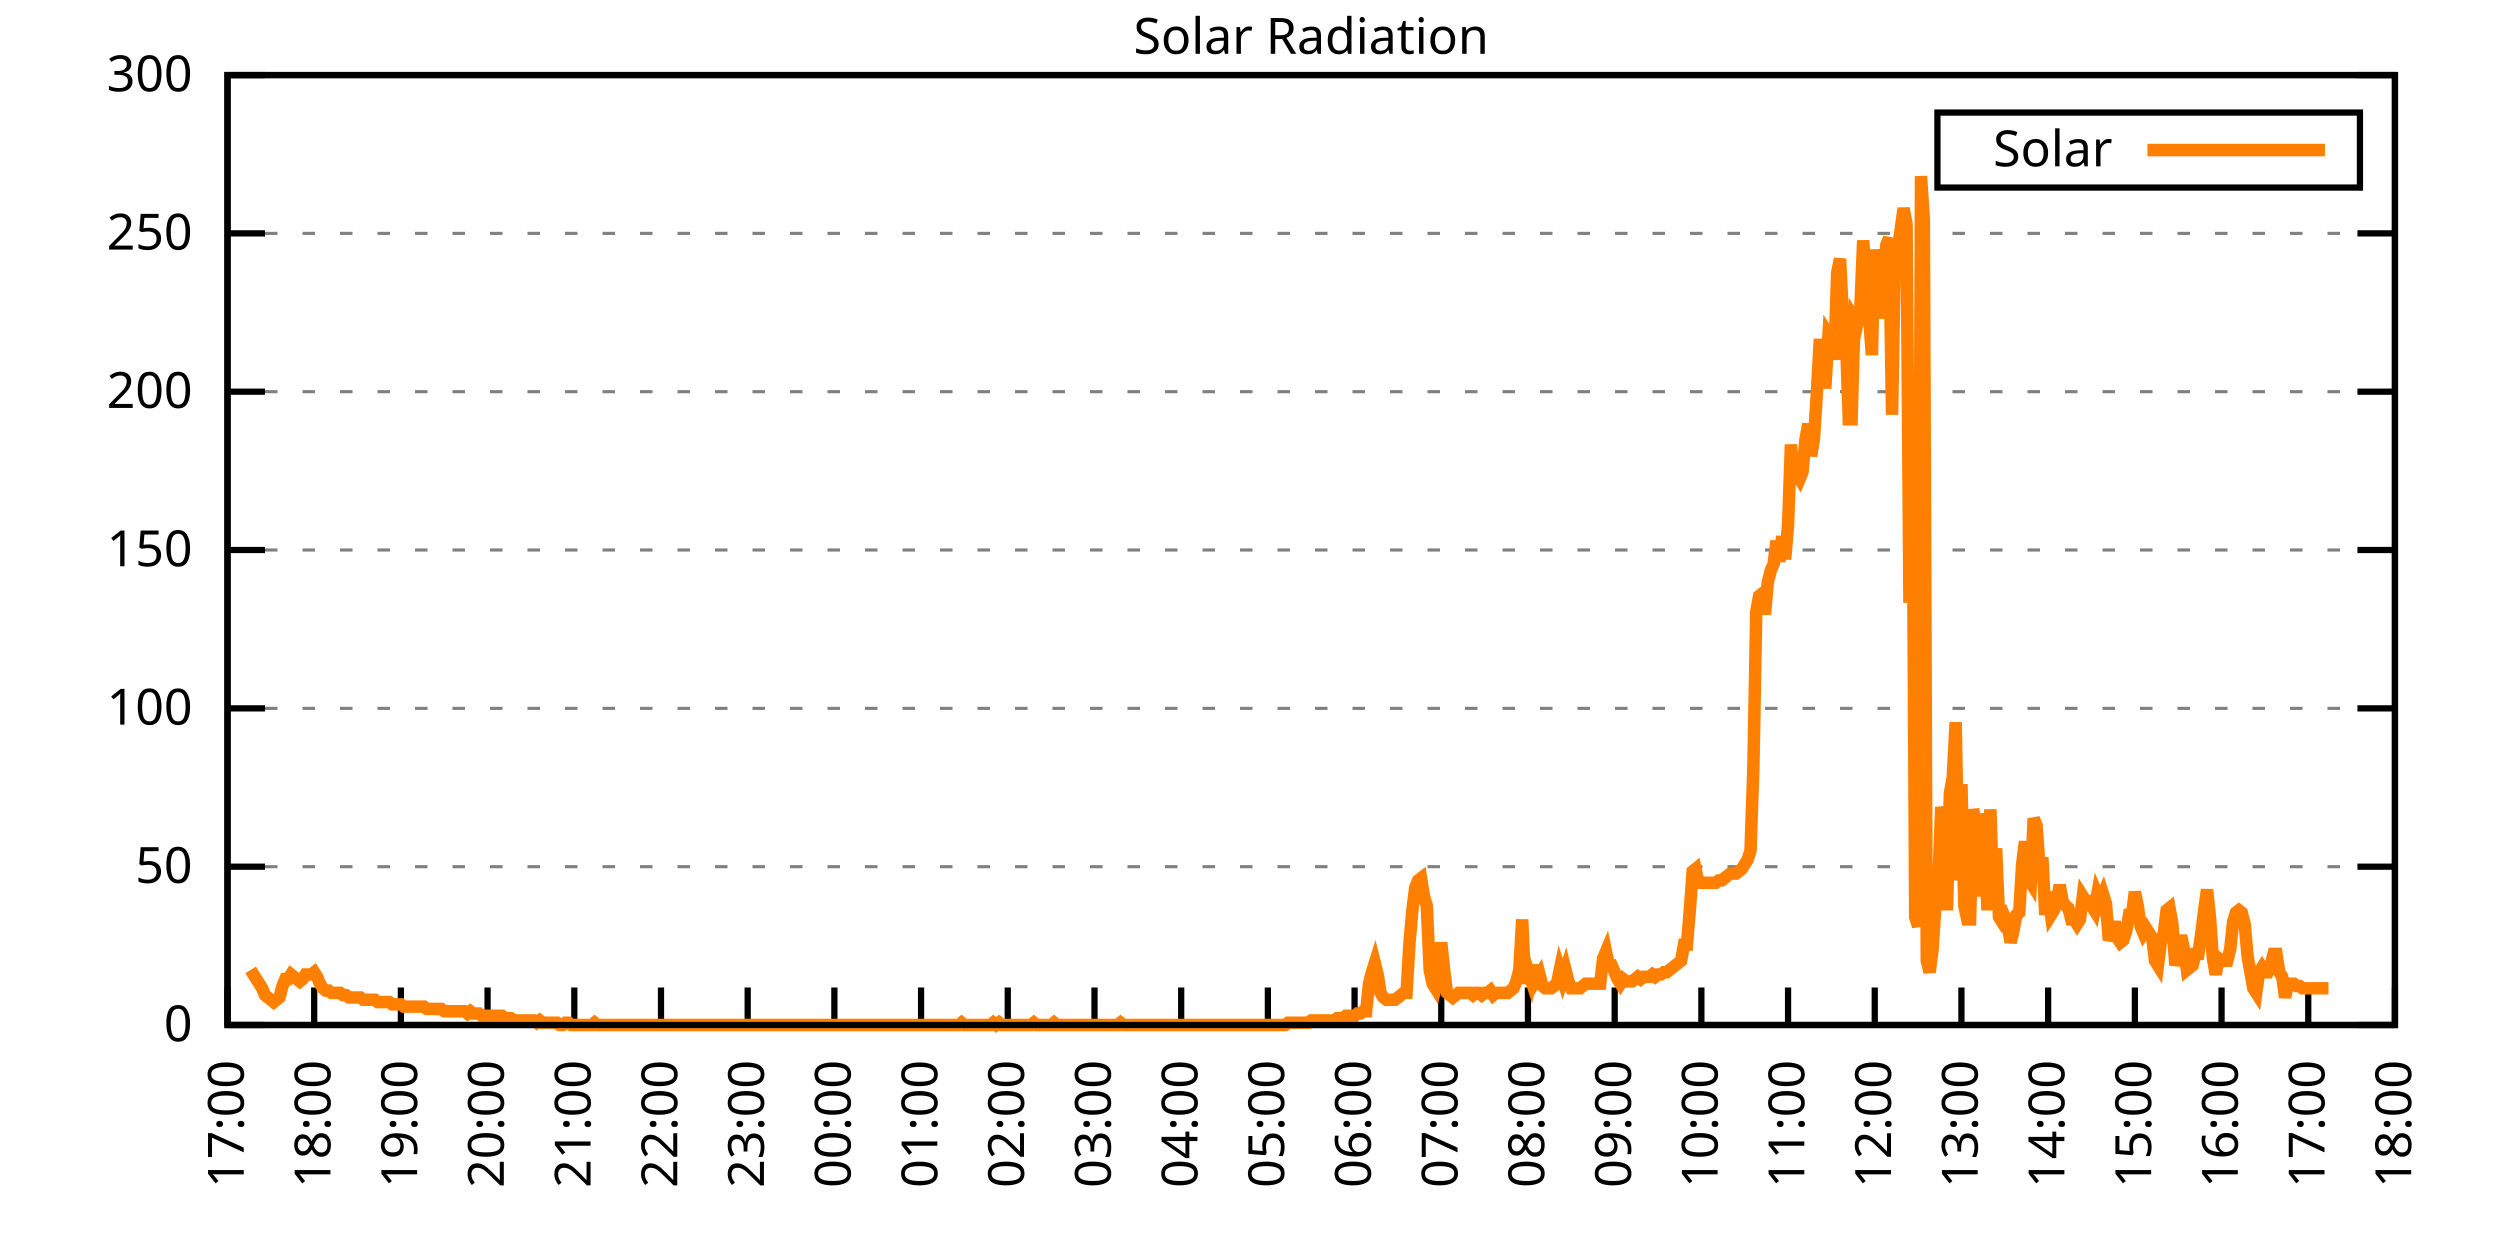
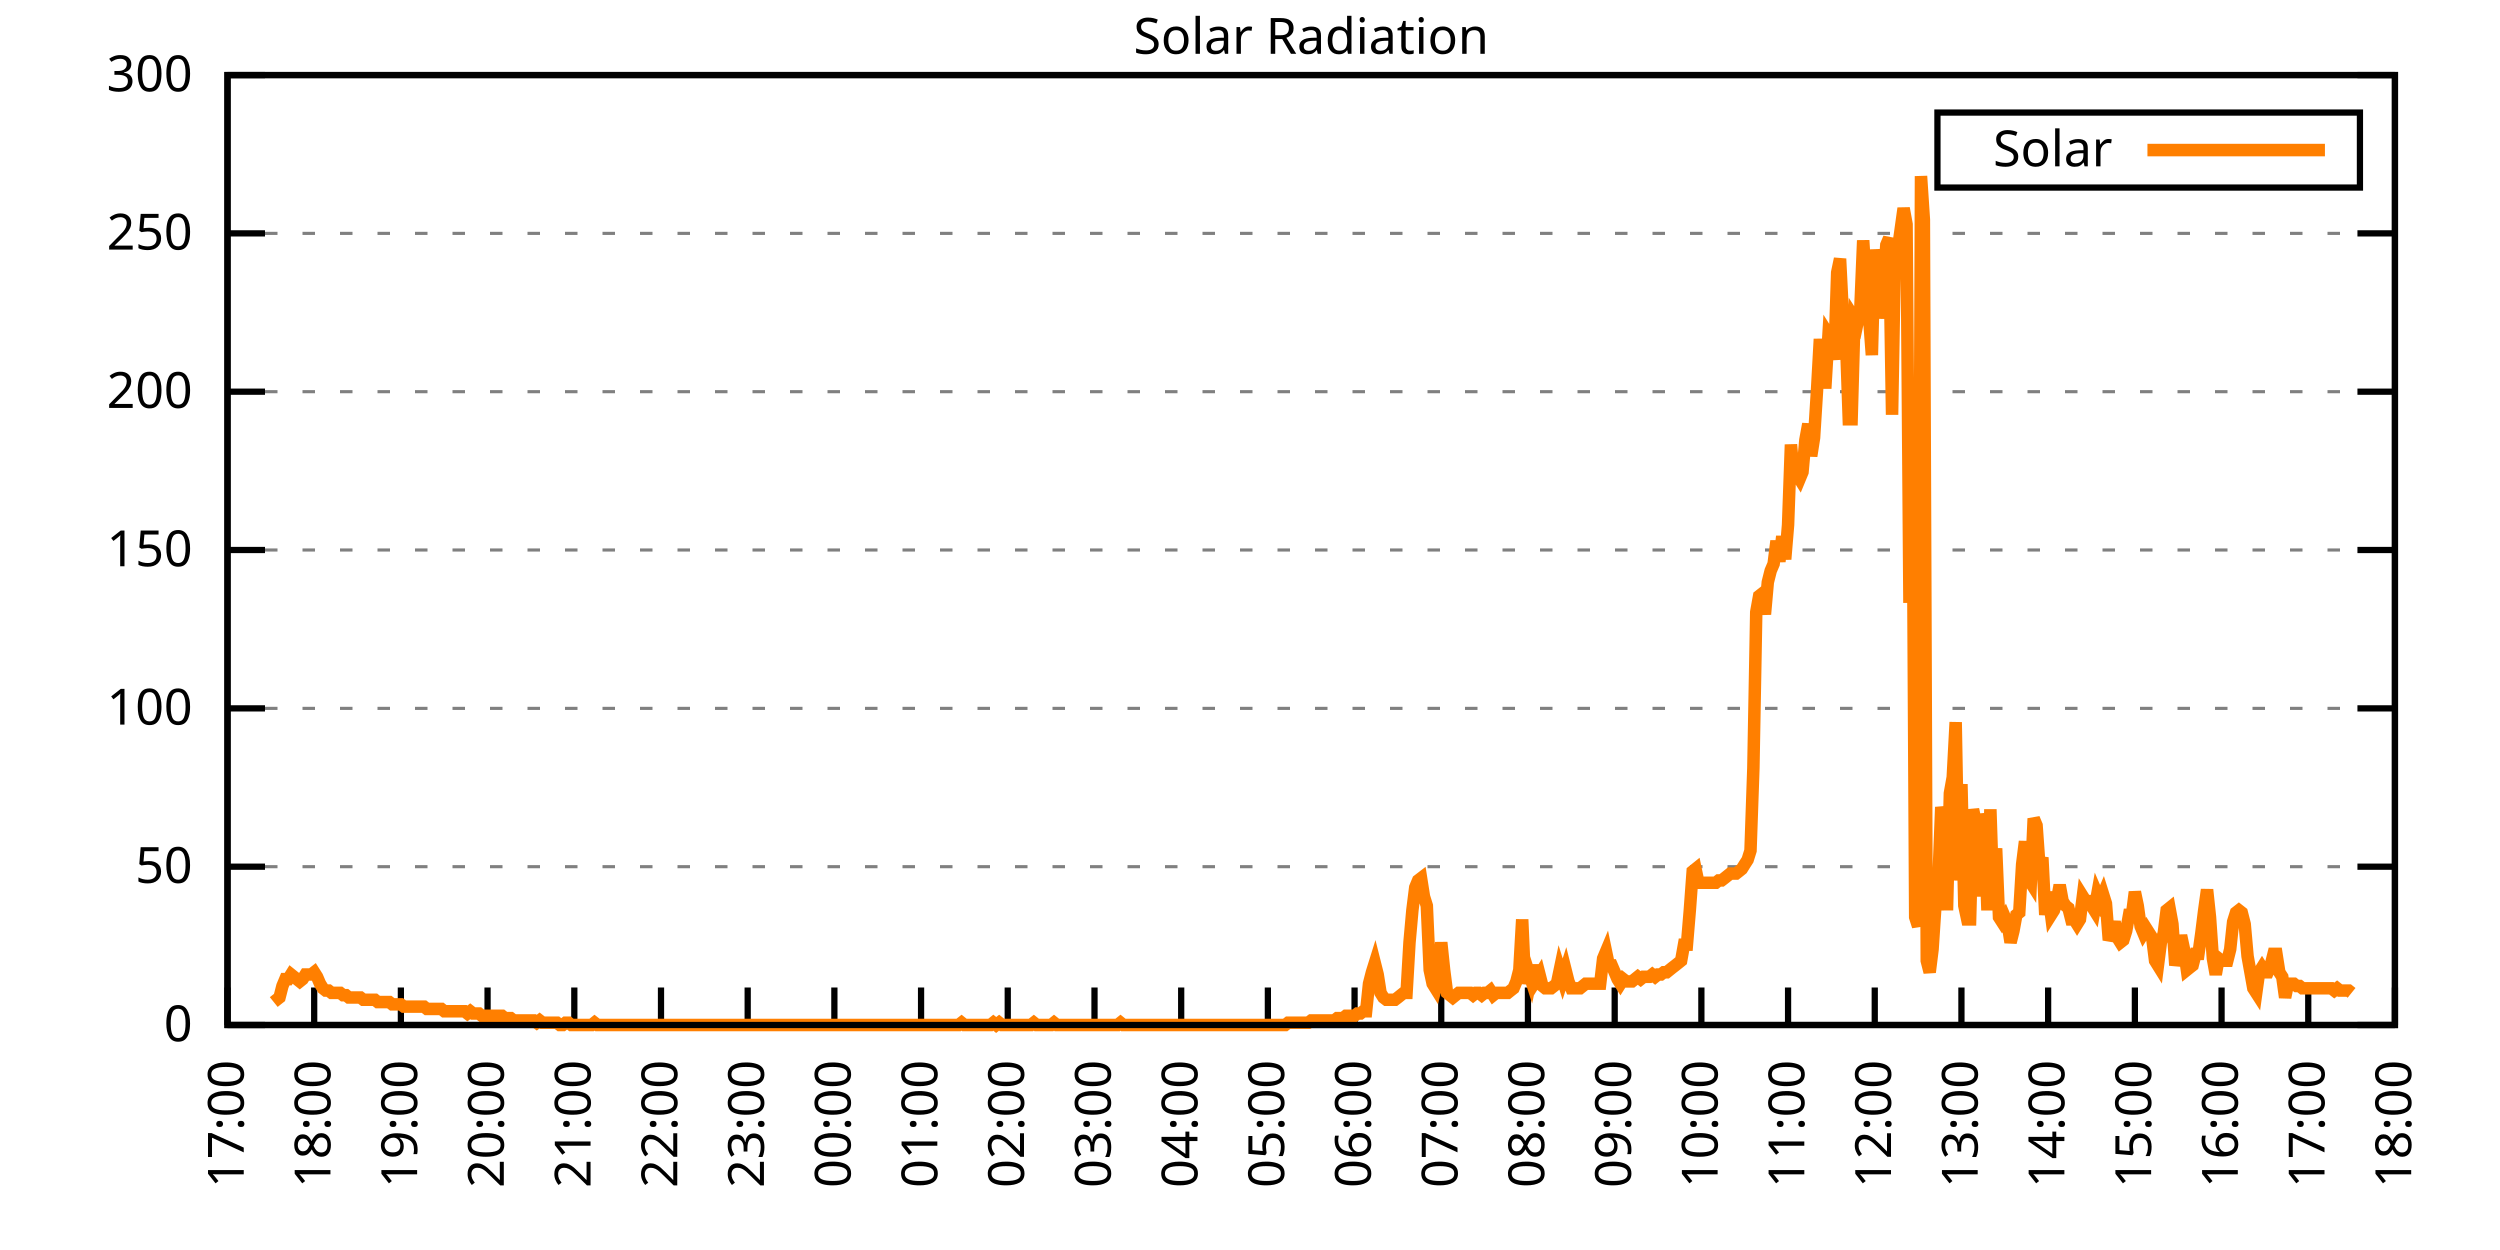
<svg xmlns="http://www.w3.org/2000/svg" xmlns:xlink="http://www.w3.org/1999/xlink" width="400" height="200" viewBox="0 0 400 200">
  <g id="gnuplot_canvas">
    <rect x="0" y="0" width="400" height="200" fill="none" />
    <defs>
      <circle id="gpDot" r="0.5" stroke-width="0.5" stroke="currentColor" />
      <path id="gpPt0" stroke-width="0.333" stroke="currentColor" d="M-1,0 h2 M0,-1 v2" />
      <path id="gpPt1" stroke-width="0.333" stroke="currentColor" d="M-1,-1 L1,1 M1,-1 L-1,1" />
      <path id="gpPt2" stroke-width="0.333" stroke="currentColor" d="M-1,0 L1,0 M0,-1 L0,1 M-1,-1 L1,1 M-1,1 L1,-1" />
      <rect id="gpPt3" stroke-width="0.333" stroke="currentColor" x="-1" y="-1" width="2" height="2" />
      <rect id="gpPt4" stroke-width="0.333" stroke="currentColor" fill="currentColor" x="-1" y="-1" width="2" height="2" />
      <circle id="gpPt5" stroke-width="0.333" stroke="currentColor" cx="0" cy="0" r="1" />
      <use xlink:href="#gpPt5" id="gpPt6" fill="currentColor" stroke="none" />
      <path id="gpPt7" stroke-width="0.333" stroke="currentColor" d="M0,-1.33 L-1.33,0.67 L1.33,0.67 z" />
      <use xlink:href="#gpPt7" id="gpPt8" fill="currentColor" stroke="none" />
      <use xlink:href="#gpPt7" id="gpPt9" stroke="currentColor" transform="rotate(180)" />
      <use xlink:href="#gpPt9" id="gpPt10" fill="currentColor" stroke="none" />
      <use xlink:href="#gpPt3" id="gpPt11" stroke="currentColor" transform="rotate(45)" />
      <use xlink:href="#gpPt11" id="gpPt12" fill="currentColor" stroke="none" />
      <path id="gpPt13" stroke-width="0.333" stroke="currentColor" d="M0,1.330 L1.265,0.411 L0.782,-1.067 L-0.782,-1.076 L-1.265,0.411 z" />
      <use xlink:href="#gpPt13" id="gpPt14" fill="currentColor" stroke="none" />
      <filter id="textbox" filterUnits="objectBoundingBox" x="0" y="0" height="1" width="1">
        <feFlood flood-color="white" flood-opacity="1" result="bgnd" />
        <feComposite in="SourceGraphic" in2="bgnd" operator="atop" />
      </filter>
      <filter id="greybox" filterUnits="objectBoundingBox" x="0" y="0" height="1" width="1">
        <feFlood flood-color="lightgrey" flood-opacity="1" result="grey" />
        <feComposite in="SourceGraphic" in2="grey" operator="atop" />
      </filter>
    </defs>
    <g fill="none" color="white" stroke="currentColor" stroke-width="1.00" stroke-linecap="butt" stroke-linejoin="miter">
</g>
    <g fill="none" color="black" stroke="currentColor" stroke-width="1.00" stroke-linecap="butt" stroke-linejoin="miter">
      <g stroke="none" shape-rendering="crispEdges">
        <polygon fill="rgb(255, 255, 255)" points="36.40,164.00 383.18,164.00 383.18,12.02 36.40,12.02 " />
      </g>
    </g>
    <g fill="none" color="black" stroke="currentColor" stroke-width="1.00" stroke-linecap="butt" stroke-linejoin="miter">
</g>
    <g fill="none" color="black" stroke="black" stroke-width="0.50" stroke-linecap="butt" stroke-linejoin="miter">
</g>
    <g fill="none" color="gray" stroke="currentColor" stroke-width="0.50" stroke-linecap="butt" stroke-linejoin="miter">
      <path stroke="gray" stroke-dasharray="2,4" class="gridline" d="M36.40,164.00 L383.19,164.00  " />
    </g>
    <g fill="none" color="gray" stroke="gray" stroke-width="1.00" stroke-linecap="butt" stroke-linejoin="miter">
</g>
    <g fill="none" color="black" stroke="currentColor" stroke-width="1.00" stroke-linecap="butt" stroke-linejoin="miter">
      <path stroke="black" d="M36.40,164.00 L42.40,164.00 M383.19,164.00 L377.19,164.00  " />
      <g transform="translate(30.80,166.60)" stroke="none" fill="black" font-family="Sans" font-size="8.00" text-anchor="end">
        <text>
          <tspan font-family="Sans"> 0</tspan>
        </text>
      </g>
    </g>
    <g fill="none" color="black" stroke="currentColor" stroke-width="1.00" stroke-linecap="butt" stroke-linejoin="miter">
</g>
    <g fill="none" color="black" stroke="black" stroke-width="0.50" stroke-linecap="butt" stroke-linejoin="miter">
</g>
    <g fill="none" color="gray" stroke="currentColor" stroke-width="0.50" stroke-linecap="butt" stroke-linejoin="miter">
      <path stroke="gray" stroke-dasharray="2,4" class="gridline" d="M36.40,138.67 L383.19,138.67  " />
    </g>
    <g fill="none" color="gray" stroke="gray" stroke-width="1.00" stroke-linecap="butt" stroke-linejoin="miter">
</g>
    <g fill="none" color="black" stroke="currentColor" stroke-width="1.00" stroke-linecap="butt" stroke-linejoin="miter">
      <path stroke="black" d="M36.40,138.67 L42.40,138.67 M383.19,138.67 L377.19,138.67  " />
      <g transform="translate(30.80,141.27)" stroke="none" fill="black" font-family="Sans" font-size="8.00" text-anchor="end">
        <text>
          <tspan font-family="Sans"> 50</tspan>
        </text>
      </g>
    </g>
    <g fill="none" color="black" stroke="currentColor" stroke-width="1.00" stroke-linecap="butt" stroke-linejoin="miter">
</g>
    <g fill="none" color="black" stroke="black" stroke-width="0.50" stroke-linecap="butt" stroke-linejoin="miter">
</g>
    <g fill="none" color="gray" stroke="currentColor" stroke-width="0.50" stroke-linecap="butt" stroke-linejoin="miter">
      <path stroke="gray" stroke-dasharray="2,4" class="gridline" d="M36.40,113.34 L383.19,113.34  " />
    </g>
    <g fill="none" color="gray" stroke="gray" stroke-width="1.00" stroke-linecap="butt" stroke-linejoin="miter">
</g>
    <g fill="none" color="black" stroke="currentColor" stroke-width="1.00" stroke-linecap="butt" stroke-linejoin="miter">
      <path stroke="black" d="M36.40,113.34 L42.40,113.34 M383.19,113.34 L377.19,113.34  " />
      <g transform="translate(30.80,115.94)" stroke="none" fill="black" font-family="Sans" font-size="8.00" text-anchor="end">
        <text>
          <tspan font-family="Sans"> 100</tspan>
        </text>
      </g>
    </g>
    <g fill="none" color="black" stroke="currentColor" stroke-width="1.00" stroke-linecap="butt" stroke-linejoin="miter">
</g>
    <g fill="none" color="black" stroke="black" stroke-width="0.50" stroke-linecap="butt" stroke-linejoin="miter">
</g>
    <g fill="none" color="gray" stroke="currentColor" stroke-width="0.50" stroke-linecap="butt" stroke-linejoin="miter">
      <path stroke="gray" stroke-dasharray="2,4" class="gridline" d="M36.40,88.00 L383.19,88.00  " />
    </g>
    <g fill="none" color="gray" stroke="gray" stroke-width="1.00" stroke-linecap="butt" stroke-linejoin="miter">
</g>
    <g fill="none" color="black" stroke="currentColor" stroke-width="1.00" stroke-linecap="butt" stroke-linejoin="miter">
      <path stroke="black" d="M36.40,88.00 L42.40,88.00 M383.19,88.00 L377.19,88.00  " />
      <g transform="translate(30.80,90.60)" stroke="none" fill="black" font-family="Sans" font-size="8.00" text-anchor="end">
        <text>
          <tspan font-family="Sans"> 150</tspan>
        </text>
      </g>
    </g>
    <g fill="none" color="black" stroke="currentColor" stroke-width="1.00" stroke-linecap="butt" stroke-linejoin="miter">
</g>
    <g fill="none" color="black" stroke="black" stroke-width="0.50" stroke-linecap="butt" stroke-linejoin="miter">
</g>
    <g fill="none" color="gray" stroke="currentColor" stroke-width="0.50" stroke-linecap="butt" stroke-linejoin="miter">
      <path stroke="gray" stroke-dasharray="2,4" class="gridline" d="M36.40,62.67 L383.19,62.67  " />
    </g>
    <g fill="none" color="gray" stroke="gray" stroke-width="1.00" stroke-linecap="butt" stroke-linejoin="miter">
</g>
    <g fill="none" color="black" stroke="currentColor" stroke-width="1.00" stroke-linecap="butt" stroke-linejoin="miter">
      <path stroke="black" d="M36.40,62.67 L42.40,62.67 M383.19,62.67 L377.19,62.67  " />
      <g transform="translate(30.80,65.27)" stroke="none" fill="black" font-family="Sans" font-size="8.00" text-anchor="end">
        <text>
          <tspan font-family="Sans"> 200</tspan>
        </text>
      </g>
    </g>
    <g fill="none" color="black" stroke="currentColor" stroke-width="1.00" stroke-linecap="butt" stroke-linejoin="miter">
</g>
    <g fill="none" color="black" stroke="black" stroke-width="0.50" stroke-linecap="butt" stroke-linejoin="miter">
</g>
    <g fill="none" color="gray" stroke="currentColor" stroke-width="0.50" stroke-linecap="butt" stroke-linejoin="miter">
      <path stroke="gray" stroke-dasharray="2,4" class="gridline" d="M36.40,37.34 L383.19,37.34  " />
    </g>
    <g fill="none" color="gray" stroke="gray" stroke-width="1.00" stroke-linecap="butt" stroke-linejoin="miter">
</g>
    <g fill="none" color="black" stroke="currentColor" stroke-width="1.00" stroke-linecap="butt" stroke-linejoin="miter">
      <path stroke="black" d="M36.40,37.34 L42.40,37.34 M383.19,37.34 L377.19,37.34  " />
      <g transform="translate(30.80,39.94)" stroke="none" fill="black" font-family="Sans" font-size="8.00" text-anchor="end">
        <text>
          <tspan font-family="Sans"> 250</tspan>
        </text>
      </g>
    </g>
    <g fill="none" color="black" stroke="currentColor" stroke-width="1.00" stroke-linecap="butt" stroke-linejoin="miter">
</g>
    <g fill="none" color="black" stroke="black" stroke-width="0.50" stroke-linecap="butt" stroke-linejoin="miter">
</g>
    <g fill="none" color="gray" stroke="currentColor" stroke-width="0.50" stroke-linecap="butt" stroke-linejoin="miter">
      <path stroke="gray" stroke-dasharray="2,4" class="gridline" d="M36.40,12.01 L383.19,12.01  " />
    </g>
    <g fill="none" color="gray" stroke="gray" stroke-width="1.00" stroke-linecap="butt" stroke-linejoin="miter">
</g>
    <g fill="none" color="black" stroke="currentColor" stroke-width="1.00" stroke-linecap="butt" stroke-linejoin="miter">
      <path stroke="black" d="M36.40,12.01 L42.40,12.01 M383.19,12.01 L377.19,12.01  " />
      <g transform="translate(30.80,14.61)" stroke="none" fill="black" font-family="Sans" font-size="8.00" text-anchor="end">
        <text>
          <tspan font-family="Sans"> 300</tspan>
        </text>
      </g>
    </g>
    <g fill="none" color="black" stroke="currentColor" stroke-width="1.00" stroke-linecap="butt" stroke-linejoin="miter">
      <path stroke="black" d="M36.40,164.00 L36.40,158.00  " />
      <g transform="translate(39.00,169.60) rotate(270.00)" stroke="none" fill="black" font-family="Sans" font-size="8.00" text-anchor="end">
        <text>
          <tspan font-family="Sans">17:00</tspan>
        </text>
      </g>
    </g>
    <g fill="none" color="black" stroke="currentColor" stroke-width="1.00" stroke-linecap="butt" stroke-linejoin="miter">
      <path stroke="black" d="M50.27,164.00 L50.27,158.00  " />
      <g transform="translate(52.87,169.60) rotate(270.00)" stroke="none" fill="black" font-family="Sans" font-size="8.00" text-anchor="end">
        <text>
          <tspan font-family="Sans">18:00</tspan>
        </text>
      </g>
    </g>
    <g fill="none" color="black" stroke="currentColor" stroke-width="1.00" stroke-linecap="butt" stroke-linejoin="miter">
      <path stroke="black" d="M64.14,164.00 L64.14,158.00  " />
      <g transform="translate(66.74,169.60) rotate(270.00)" stroke="none" fill="black" font-family="Sans" font-size="8.00" text-anchor="end">
        <text>
          <tspan font-family="Sans">19:00</tspan>
        </text>
      </g>
    </g>
    <g fill="none" color="black" stroke="currentColor" stroke-width="1.00" stroke-linecap="butt" stroke-linejoin="miter">
      <path stroke="black" d="M78.01,164.00 L78.01,158.00  " />
      <g transform="translate(80.61,169.60) rotate(270.00)" stroke="none" fill="black" font-family="Sans" font-size="8.00" text-anchor="end">
        <text>
          <tspan font-family="Sans">20:00</tspan>
        </text>
      </g>
    </g>
    <g fill="none" color="black" stroke="currentColor" stroke-width="1.00" stroke-linecap="butt" stroke-linejoin="miter">
      <path stroke="black" d="M91.89,164.00 L91.89,158.00  " />
      <g transform="translate(94.49,169.60) rotate(270.00)" stroke="none" fill="black" font-family="Sans" font-size="8.00" text-anchor="end">
        <text>
          <tspan font-family="Sans">21:00</tspan>
        </text>
      </g>
    </g>
    <g fill="none" color="black" stroke="currentColor" stroke-width="1.00" stroke-linecap="butt" stroke-linejoin="miter">
      <path stroke="black" d="M105.76,164.00 L105.76,158.00  " />
      <g transform="translate(108.36,169.60) rotate(270.00)" stroke="none" fill="black" font-family="Sans" font-size="8.00" text-anchor="end">
        <text>
          <tspan font-family="Sans">22:00</tspan>
        </text>
      </g>
    </g>
    <g fill="none" color="black" stroke="currentColor" stroke-width="1.00" stroke-linecap="butt" stroke-linejoin="miter">
      <path stroke="black" d="M119.63,164.00 L119.63,158.00  " />
      <g transform="translate(122.23,169.60) rotate(270.00)" stroke="none" fill="black" font-family="Sans" font-size="8.00" text-anchor="end">
        <text>
          <tspan font-family="Sans">23:00</tspan>
        </text>
      </g>
    </g>
    <g fill="none" color="black" stroke="currentColor" stroke-width="1.00" stroke-linecap="butt" stroke-linejoin="miter">
      <path stroke="black" d="M133.50,164.00 L133.50,158.00  " />
      <g transform="translate(136.10,169.60) rotate(270.00)" stroke="none" fill="black" font-family="Sans" font-size="8.00" text-anchor="end">
        <text>
          <tspan font-family="Sans">00:00</tspan>
        </text>
      </g>
    </g>
    <g fill="none" color="black" stroke="currentColor" stroke-width="1.00" stroke-linecap="butt" stroke-linejoin="miter">
      <path stroke="black" d="M147.37,164.00 L147.37,158.00  " />
      <g transform="translate(149.97,169.60) rotate(270.00)" stroke="none" fill="black" font-family="Sans" font-size="8.00" text-anchor="end">
        <text>
          <tspan font-family="Sans">01:00</tspan>
        </text>
      </g>
    </g>
    <g fill="none" color="black" stroke="currentColor" stroke-width="1.00" stroke-linecap="butt" stroke-linejoin="miter">
      <path stroke="black" d="M161.24,164.00 L161.24,158.00  " />
      <g transform="translate(163.84,169.60) rotate(270.00)" stroke="none" fill="black" font-family="Sans" font-size="8.00" text-anchor="end">
        <text>
          <tspan font-family="Sans">02:00</tspan>
        </text>
      </g>
    </g>
    <g fill="none" color="black" stroke="currentColor" stroke-width="1.00" stroke-linecap="butt" stroke-linejoin="miter">
      <path stroke="black" d="M175.12,164.00 L175.12,158.00  " />
      <g transform="translate(177.72,169.60) rotate(270.00)" stroke="none" fill="black" font-family="Sans" font-size="8.00" text-anchor="end">
        <text>
          <tspan font-family="Sans">03:00</tspan>
        </text>
      </g>
    </g>
    <g fill="none" color="black" stroke="currentColor" stroke-width="1.00" stroke-linecap="butt" stroke-linejoin="miter">
      <path stroke="black" d="M188.99,164.00 L188.99,158.00  " />
      <g transform="translate(191.59,169.60) rotate(270.00)" stroke="none" fill="black" font-family="Sans" font-size="8.00" text-anchor="end">
        <text>
          <tspan font-family="Sans">04:00</tspan>
        </text>
      </g>
    </g>
    <g fill="none" color="black" stroke="currentColor" stroke-width="1.00" stroke-linecap="butt" stroke-linejoin="miter">
      <path stroke="black" d="M202.86,164.00 L202.86,158.00  " />
      <g transform="translate(205.46,169.60) rotate(270.00)" stroke="none" fill="black" font-family="Sans" font-size="8.00" text-anchor="end">
        <text>
          <tspan font-family="Sans">05:00</tspan>
        </text>
      </g>
    </g>
    <g fill="none" color="black" stroke="currentColor" stroke-width="1.00" stroke-linecap="butt" stroke-linejoin="miter">
      <path stroke="black" d="M216.73,164.00 L216.73,158.00  " />
      <g transform="translate(219.33,169.60) rotate(270.00)" stroke="none" fill="black" font-family="Sans" font-size="8.00" text-anchor="end">
        <text>
          <tspan font-family="Sans">06:00</tspan>
        </text>
      </g>
    </g>
    <g fill="none" color="black" stroke="currentColor" stroke-width="1.00" stroke-linecap="butt" stroke-linejoin="miter">
      <path stroke="black" d="M230.60,164.00 L230.60,158.00  " />
      <g transform="translate(233.20,169.60) rotate(270.00)" stroke="none" fill="black" font-family="Sans" font-size="8.00" text-anchor="end">
        <text>
          <tspan font-family="Sans">07:00</tspan>
        </text>
      </g>
    </g>
    <g fill="none" color="black" stroke="currentColor" stroke-width="1.00" stroke-linecap="butt" stroke-linejoin="miter">
      <path stroke="black" d="M244.47,164.00 L244.47,158.00  " />
      <g transform="translate(247.07,169.60) rotate(270.00)" stroke="none" fill="black" font-family="Sans" font-size="8.00" text-anchor="end">
        <text>
          <tspan font-family="Sans">08:00</tspan>
        </text>
      </g>
    </g>
    <g fill="none" color="black" stroke="currentColor" stroke-width="1.00" stroke-linecap="butt" stroke-linejoin="miter">
      <path stroke="black" d="M258.35,164.00 L258.35,158.00  " />
      <g transform="translate(260.95,169.60) rotate(270.00)" stroke="none" fill="black" font-family="Sans" font-size="8.00" text-anchor="end">
        <text>
          <tspan font-family="Sans">09:00</tspan>
        </text>
      </g>
    </g>
    <g fill="none" color="black" stroke="currentColor" stroke-width="1.00" stroke-linecap="butt" stroke-linejoin="miter">
      <path stroke="black" d="M272.22,164.00 L272.22,158.00  " />
      <g transform="translate(274.82,169.60) rotate(270.00)" stroke="none" fill="black" font-family="Sans" font-size="8.00" text-anchor="end">
        <text>
          <tspan font-family="Sans">10:00</tspan>
        </text>
      </g>
    </g>
    <g fill="none" color="black" stroke="currentColor" stroke-width="1.00" stroke-linecap="butt" stroke-linejoin="miter">
      <path stroke="black" d="M286.09,164.00 L286.09,158.00  " />
      <g transform="translate(288.69,169.60) rotate(270.00)" stroke="none" fill="black" font-family="Sans" font-size="8.00" text-anchor="end">
        <text>
          <tspan font-family="Sans">11:00</tspan>
        </text>
      </g>
    </g>
    <g fill="none" color="black" stroke="currentColor" stroke-width="1.00" stroke-linecap="butt" stroke-linejoin="miter">
      <path stroke="black" d="M299.96,164.00 L299.96,158.00  " />
      <g transform="translate(302.56,169.60) rotate(270.00)" stroke="none" fill="black" font-family="Sans" font-size="8.00" text-anchor="end">
        <text>
          <tspan font-family="Sans">12:00</tspan>
        </text>
      </g>
    </g>
    <g fill="none" color="black" stroke="currentColor" stroke-width="1.00" stroke-linecap="butt" stroke-linejoin="miter">
      <path stroke="black" d="M313.83,164.00 L313.83,158.00  " />
      <g transform="translate(316.43,169.60) rotate(270.00)" stroke="none" fill="black" font-family="Sans" font-size="8.00" text-anchor="end">
        <text>
          <tspan font-family="Sans">13:00</tspan>
        </text>
      </g>
    </g>
    <g fill="none" color="black" stroke="currentColor" stroke-width="1.00" stroke-linecap="butt" stroke-linejoin="miter">
      <path stroke="black" d="M327.70,164.00 L327.70,158.00  " />
      <g transform="translate(330.30,169.60) rotate(270.00)" stroke="none" fill="black" font-family="Sans" font-size="8.00" text-anchor="end">
        <text>
          <tspan font-family="Sans">14:00</tspan>
        </text>
      </g>
    </g>
    <g fill="none" color="black" stroke="currentColor" stroke-width="1.00" stroke-linecap="butt" stroke-linejoin="miter">
      <path stroke="black" d="M341.58,164.00 L341.58,158.00  " />
      <g transform="translate(344.18,169.60) rotate(270.00)" stroke="none" fill="black" font-family="Sans" font-size="8.00" text-anchor="end">
        <text>
          <tspan font-family="Sans">15:00</tspan>
        </text>
      </g>
    </g>
    <g fill="none" color="black" stroke="currentColor" stroke-width="1.00" stroke-linecap="butt" stroke-linejoin="miter">
      <path stroke="black" d="M355.45,164.00 L355.45,158.00  " />
      <g transform="translate(358.05,169.60) rotate(270.00)" stroke="none" fill="black" font-family="Sans" font-size="8.00" text-anchor="end">
        <text>
          <tspan font-family="Sans">16:00</tspan>
        </text>
      </g>
    </g>
    <g fill="none" color="black" stroke="currentColor" stroke-width="1.00" stroke-linecap="butt" stroke-linejoin="miter">
      <path stroke="black" d="M369.32,164.00 L369.32,158.00  " />
      <g transform="translate(371.92,169.60) rotate(270.00)" stroke="none" fill="black" font-family="Sans" font-size="8.00" text-anchor="end">
        <text>
          <tspan font-family="Sans">17:00</tspan>
        </text>
      </g>
    </g>
    <g fill="none" color="black" stroke="currentColor" stroke-width="1.00" stroke-linecap="butt" stroke-linejoin="miter">
      <path stroke="black" d="M383.19,164.00 L383.19,158.00  " />
      <g transform="translate(385.79,169.60) rotate(270.00)" stroke="none" fill="black" font-family="Sans" font-size="8.00" text-anchor="end">
        <text>
          <tspan font-family="Sans">18:00</tspan>
        </text>
      </g>
    </g>
    <g fill="none" color="black" stroke="currentColor" stroke-width="1.00" stroke-linecap="butt" stroke-linejoin="miter">
</g>
    <g fill="none" color="black" stroke="currentColor" stroke-width="1.00" stroke-linecap="butt" stroke-linejoin="miter">
      <path stroke="black" d="M36.40,12.01 L36.40,164.00 L383.19,164.00 L383.19,12.01 L36.40,12.01 Z  " />
    </g>
    <g fill="none" color="black" stroke="currentColor" stroke-width="1.00" stroke-linecap="butt" stroke-linejoin="miter">
</g>
    <g fill="none" color="black" stroke="currentColor" stroke-width="1.00" stroke-linecap="butt" stroke-linejoin="miter">
      <path stroke="black" d="M309.99,30.01 L309.99,18.01 L377.59,18.01 L377.59,30.01 L309.99,30.01 Z  " />
    </g>
    <g id="Solar_Radiation_plot_1">
      <g fill="none" color="white" stroke="black" stroke-width="2.00" stroke-linecap="butt" stroke-linejoin="miter">
</g>
      <g fill="none" color="black" stroke="currentColor" stroke-width="2.00" stroke-linecap="butt" stroke-linejoin="miter">
        <g transform="translate(337.99,26.61)" stroke="none" fill="black" font-family="Sans" font-size="8.00" text-anchor="end">
          <text>
            <tspan font-family="Sans">Solar</tspan>
          </text>
        </g>
      </g>
      <g fill="none" color="black" stroke="currentColor" stroke-width="2.00" stroke-linecap="butt" stroke-linejoin="miter">
-         <path stroke="rgb(255, 127,   0)" d="M343.59,24.01 L371.99,24.01 M40.10,155.19 L40.56,155.92 L41.02,156.66 L41.49,157.39 L41.95,158.13 L42.41,159.23   L42.87,159.60 L43.34,159.96 L43.80,160.33 L44.26,159.96 L44.72,159.60 L45.19,157.76 L45.65,156.66 L46.11,156.66   L46.57,155.92 L47.03,156.29 L47.50,156.66 L47.96,157.03 L48.42,156.66 L48.88,155.92 L49.35,155.92 L49.81,155.92   L50.27,155.56 L50.73,156.29 L51.20,157.39 L51.66,158.13 L52.12,158.49 L52.58,158.49 L53.05,158.86 L53.51,158.86   L53.97,158.86 L54.43,158.86 L54.90,159.23 L55.36,159.23 L55.82,159.60 L56.28,159.60 L56.75,159.60 L57.21,159.60   L57.67,159.60 L58.13,159.96 L58.59,159.96 L59.06,159.96 L59.52,159.96 L59.98,159.96 L60.44,160.33 L60.91,160.33   L61.37,160.33 L61.83,160.33 L62.29,160.33 L62.76,160.70 L63.22,160.70 L63.68,160.70 L64.14,160.70 L64.61,161.06   L65.07,161.06 L65.53,161.06 L65.99,161.06 L66.46,161.06 L66.92,161.06 L67.38,161.06 L67.84,161.06 L68.30,161.43   L68.77,161.43 L69.23,161.43 L69.69,161.43 L70.15,161.43 L70.62,161.43 L71.08,161.80 L71.54,161.80 L72.00,161.80   L72.47,161.80 L72.93,161.80 L73.39,161.80 L73.85,161.80 L74.32,161.80 L74.78,162.16 L75.24,161.80 L75.70,162.16   L76.17,162.16 L76.63,162.16 L77.09,162.53 L77.55,162.53 L78.01,162.53 L78.48,162.53 L78.94,162.53 L79.40,162.53   L79.86,162.53 L80.33,162.53 L80.79,162.90 L81.25,162.90 L81.71,162.90 L82.18,163.27 L82.64,163.27 L83.10,163.27   L83.56,163.27 L84.03,163.27 L84.49,163.27 L84.95,163.27 L85.41,163.27 L85.88,163.63 L86.34,163.27 L86.80,163.63   L87.26,163.63 L87.72,163.63 L88.19,163.63 L88.65,163.63 L89.11,163.63 L89.57,164.00 L90.04,164.00 L90.50,163.63   L90.96,163.63 L91.42,164.00 L91.89,164.00 L92.35,164.00 L92.81,164.00 L93.27,164.00 L93.74,164.00 L94.20,164.00   L94.66,164.00 L95.12,163.63 L95.59,164.00 L96.05,164.00 L96.51,164.00 L96.97,164.00 L97.44,164.00 L97.90,164.00   L98.36,164.00 L98.82,164.00 L99.28,164.00 L99.75,164.00 L100.21,164.00 L100.67,164.00 L101.13,164.00 L101.60,164.00   L102.06,164.00 L102.52,164.00 L102.98,164.00 L103.45,164.00 L103.91,164.00 L104.37,164.00 L104.83,164.00 L105.30,164.00   L105.76,164.00 L106.22,164.00 L106.68,164.00 L107.15,164.00 L107.61,164.00 L108.07,164.00 L108.53,164.00 L108.99,164.00   L109.46,164.00 L109.92,164.00 L110.38,164.00 L110.84,164.00 L111.31,164.00 L111.77,164.00 L112.23,164.00 L112.69,164.00   L113.16,164.00 L113.62,164.00 L114.08,164.00 L114.54,164.00 L115.01,164.00 L115.47,164.00 L115.93,164.00 L116.39,164.00   L116.86,164.00 L117.32,164.00 L117.78,164.00 L118.24,164.00 L118.70,164.00 L119.17,164.00 L119.63,164.00 L120.09,164.00   L120.55,164.00 L121.02,164.00 L121.48,164.00 L121.94,164.00 L122.40,164.00 L122.87,164.00 L123.33,164.00 L123.79,164.00   L124.25,164.00 L124.72,164.00 L125.18,164.00 L125.64,164.00 L126.10,164.00 L126.57,164.00 L127.03,164.00 L127.49,164.00   L127.95,164.00 L128.41,164.00 L128.88,164.00 L129.34,164.00 L129.80,164.00 L130.26,164.00 L130.73,164.00 L131.19,164.00   L131.65,164.00 L132.11,164.00 L132.58,164.00 L133.04,164.00 L133.50,164.00 L133.96,164.00 L134.43,164.00 L134.89,164.00   L135.35,164.00 L135.81,164.00 L136.28,164.00 L136.74,164.00 L137.20,164.00 L137.66,164.00 L138.13,164.00 L138.59,164.00   L139.05,164.00 L139.51,164.00 L139.97,164.00 L140.44,164.00 L140.90,164.00 L141.36,164.00 L141.82,164.00 L142.29,164.00   L142.75,164.00 L143.21,164.00 L143.67,164.00 L144.14,164.00 L144.60,164.00 L145.06,164.00 L145.52,164.00 L145.99,164.00   L146.45,164.00 L146.91,164.00 L147.37,164.00 L147.84,164.00 L148.30,164.00 L148.76,164.00 L149.22,164.00 L149.68,164.00   L150.15,164.00 L150.61,164.00 L151.07,164.00 L151.53,164.00 L152.00,164.00 L152.46,164.00 L152.92,164.00 L153.38,164.00   L153.85,163.63 L154.31,164.00 L154.77,164.00 L155.23,164.00 L155.70,164.00 L156.16,164.00 L156.62,164.00 L157.08,164.00   L157.55,164.00 L158.01,164.00 L158.47,164.00 L158.93,163.63 L159.39,164.00 L159.86,163.63 L160.32,164.00 L160.78,164.00   L161.24,164.00 L161.71,164.00 L162.17,164.00 L162.63,164.00 L163.09,164.00 L163.56,164.00 L164.02,164.00 L164.48,164.00   L164.94,164.00 L165.41,163.63 L165.87,164.00 L166.33,164.00 L166.79,164.00 L167.26,164.00 L167.72,164.00 L168.18,164.00   L168.64,163.63 L169.10,164.00 L169.57,164.00 L170.03,164.00 L170.49,164.00 L170.95,164.00 L171.42,164.00 L171.88,164.00   L172.34,164.00 L172.80,164.00 L173.27,164.00 L173.73,164.00 L174.19,164.00 L174.65,164.00 L175.12,164.00 L175.58,164.00   L176.04,164.00 L176.50,164.00 L176.97,164.00 L177.43,164.00 L177.89,164.00 L178.35,164.00 L178.82,164.00 L179.28,163.63   L179.74,164.00 L180.20,164.00 L180.66,164.00 L181.13,164.00 L181.59,164.00 L182.05,164.00 L182.51,164.00 L182.98,164.00   L183.44,164.00 L183.90,164.00 L184.36,164.00 L184.83,164.00 L185.29,164.00 L185.75,164.00 L186.21,164.00 L186.68,164.00   L187.14,164.00 L187.60,164.00 L188.06,164.00 L188.53,164.00 L188.99,164.00 L189.45,164.00 L189.91,164.00 L190.37,164.00   L190.84,164.00 L191.30,164.00 L191.76,164.00 L192.22,164.00 L192.69,164.00 L193.15,164.00 L193.61,164.00 L194.07,164.00   L194.54,164.00 L195.00,164.00 L195.46,164.00 L195.92,164.00 L196.39,164.00 L196.85,164.00 L197.31,164.00 L197.77,164.00   L198.24,164.00 L198.70,164.00 L199.16,164.00 L199.62,164.00 L200.08,164.00 L200.55,164.00 L201.01,164.00 L201.47,164.00   L201.93,164.00 L202.40,164.00 L202.86,164.00 L203.32,164.00 L203.78,164.00 L204.25,164.00 L204.71,164.00 L205.17,164.00   L205.63,164.00 L206.10,163.63 L206.56,163.63 L207.02,163.63 L207.48,163.63 L207.95,163.63 L208.41,163.63 L208.87,163.63   L209.33,163.63 L209.80,163.27 L210.26,163.27 L210.72,163.27 L211.18,163.27 L211.64,163.27 L212.11,163.27 L212.57,163.27   L213.03,163.27 L213.49,163.27 L213.96,162.90 L214.42,162.90 L214.88,162.90 L215.34,162.53 L215.81,162.53 L216.27,162.53   L216.73,162.53 L217.19,162.16 L217.66,162.16 L218.12,161.80 L218.58,161.80 L219.04,157.39 L219.51,155.56 L219.97,154.09   L220.43,155.92 L220.89,158.86 L221.35,159.60 L221.82,159.96 L222.28,159.96 L222.74,159.96 L223.20,159.96 L223.67,159.60   L224.13,159.23 L224.59,158.86 L225.05,158.86 L225.52,150.79 L225.98,145.65 L226.44,141.98 L226.90,140.87 L227.37,140.51   L227.83,143.44 L228.29,144.91 L228.75,155.19 L229.22,157.39 L229.68,158.13 L230.14,156.29 L230.60,150.79 L231.06,155.19   L231.53,158.86 L231.99,159.23 L232.45,159.60 L232.91,159.23 L233.38,158.86 L233.84,158.86 L234.30,158.86 L234.76,158.86   L235.23,158.86 L235.69,159.23 L236.15,158.86 L236.61,158.86 L237.08,159.23 L237.54,158.86 L238.00,158.86 L238.46,158.49   L238.93,159.23 L239.39,158.86 L239.85,158.86 L240.31,158.86 L240.77,158.86 L241.24,158.86 L241.70,158.49 L242.16,158.13   L242.62,157.03 L243.09,155.19 L243.55,147.11 L244.01,157.39 L244.47,155.19 L244.94,156.66 L245.40,154.46 L245.86,156.66   L246.32,155.92 L246.79,157.76 L247.25,158.13 L247.71,158.13 L248.17,158.13 L248.64,157.76 L249.10,157.39 L249.56,155.19   L250.02,156.66 L250.49,155.19 L250.95,157.03 L251.41,158.13 L251.87,158.13 L252.33,158.13 L252.80,158.13 L253.26,157.76   L253.72,157.39 L254.18,157.39 L254.65,157.39 L255.11,157.39 L255.57,157.39 L256.03,157.39 L256.50,153.35 L256.96,152.25   L257.42,154.46 L257.88,154.46 L258.35,155.56 L258.81,156.66 L259.27,157.39 L259.73,156.66 L260.20,157.03 L260.66,157.03   L261.12,157.03 L261.58,156.66 L262.04,156.29 L262.51,156.66 L262.97,156.29 L263.43,156.29 L263.89,156.29 L264.36,155.92   L264.82,156.29 L265.28,155.92 L265.74,155.92 L266.21,155.56 L266.67,155.56 L267.13,155.19 L267.59,154.82 L268.06,154.46   L268.52,154.09 L268.98,153.72 L269.44,151.15 L269.91,151.15 L270.37,145.65 L270.83,139.41 L271.29,139.04 L271.75,141.24   L272.22,141.24 L272.68,141.24 L273.14,141.24 L273.60,141.24 L274.07,141.24 L274.53,141.24 L274.99,140.87 L275.45,140.87   L275.92,140.51 L276.38,140.14 L276.84,139.77 L277.30,139.77 L277.77,139.77 L278.23,139.41 L278.69,139.04 L279.15,138.30   L279.62,137.57 L280.08,136.10 L280.54,122.89 L281.00,97.93 L281.46,95.36 L281.93,94.99 L282.39,98.29 L282.85,93.15   L283.31,91.32 L283.78,90.22 L284.24,86.55 L284.70,89.85 L285.16,85.81 L285.63,89.48 L286.09,83.98 L286.55,71.13   L287.01,76.27 L287.48,75.90 L287.94,76.64 L288.40,75.53 L288.86,70.40 L289.33,67.83 L289.79,72.97 L290.25,70.03   L290.71,62.69 L291.18,54.24 L291.64,61.22 L292.10,61.22 L292.56,53.51 L293.02,54.24 L293.49,57.55 L293.95,43.60   L294.41,41.40 L294.87,50.57 L295.34,53.88 L295.80,67.09 L296.26,67.09 L296.72,50.94 L297.19,51.68 L297.65,49.47   L298.11,38.46 L298.57,45.80 L299.04,50.57 L299.50,56.81 L299.96,39.93 L300.42,44.33 L300.89,50.94 L301.35,46.17   L301.81,39.19 L302.27,38.09 L302.73,66.36 L303.20,39.93 L303.66,39.93 L304.12,36.63 L304.58,33.32 L305.05,35.89   L305.51,96.46 L305.97,64.89 L306.43,146.75 L306.90,148.22 L307.36,28.18 L307.82,35.16 L308.28,153.72 L308.75,155.56   L309.21,151.89 L309.67,144.91 L310.13,141.24 L310.60,129.13 L311.06,131.33 L311.52,145.65 L311.98,126.93 L312.44,124.36   L312.91,115.55 L313.37,140.87 L313.83,125.46 L314.29,144.91 L314.76,147.11 L315.22,147.11 L315.68,129.49 L316.14,131.70   L316.61,143.44 L317.07,130.23 L317.53,132.43 L317.99,145.65 L318.46,129.49 L318.92,143.44 L319.38,135.74 L319.84,146.75   L320.31,147.48 L320.77,146.75 L321.23,147.85 L321.69,150.79 L322.15,148.95 L322.62,146.38 L323.08,146.01 L323.54,138.30   L324.00,134.63 L324.47,140.51 L324.93,141.24 L325.39,130.96 L325.85,132.06 L326.32,138.67 L326.78,137.20 L327.24,146.38   L327.70,142.71 L328.17,146.38 L328.63,145.65 L329.09,144.18 L329.55,141.61 L330.02,144.18 L330.48,144.91 L330.94,145.28   L331.40,147.11 L331.87,147.11 L332.33,147.85 L332.79,147.11 L333.25,143.44 L333.71,144.18 L334.18,144.18 L334.64,144.91   L335.10,145.65 L335.56,143.08 L336.03,144.18 L336.49,143.08 L336.95,144.55 L337.41,150.42 L337.88,149.32 L338.34,147.48   L338.80,150.05 L339.26,150.79 L339.73,150.42 L340.19,148.95 L340.65,146.38 L341.11,146.38 L341.58,142.71 L342.04,144.91   L342.50,148.22 L342.96,149.32 L343.42,148.58 L343.89,149.32 L344.35,150.05 L344.81,153.72 L345.27,154.46 L345.74,150.79   L346.20,149.32 L346.66,145.65 L347.12,145.28 L347.59,147.85 L348.05,154.46 L348.51,152.62 L348.97,149.68 L349.44,151.89   L349.90,155.19 L350.36,154.82 L350.82,154.46 L351.29,152.62 L351.75,152.62 L352.21,149.32 L352.67,145.65 L353.13,142.34   L353.60,146.75 L354.06,153.35 L354.52,155.92 L354.98,153.35 L355.45,153.72 L355.91,153.72 L356.37,153.72 L356.83,151.89   L357.30,147.48 L357.76,146.01 L358.22,145.65 L358.68,146.01 L359.15,147.85 L359.61,152.99 L360.07,155.56 L360.53,158.13   L361.00,158.86 L361.46,155.56 L361.92,154.82 L362.38,155.56 L362.84,155.56 L363.31,154.46 L363.77,152.62 L364.23,152.62   L364.69,155.56 L365.16,156.29 L365.62,159.60 L366.08,157.39 L366.54,157.39 L367.01,157.39 L367.47,157.76 L367.93,157.76   L368.39,158.13 L368.86,158.13 L369.32,158.13 L369.78,158.13 L370.24,158.13 L370.71,158.13 L371.17,158.13 L371.63,158.13   L372.09,158.13 L372.56,158.13  " />
+         <path stroke="rgb(255, 127,   0)" d="M343.59,24.01 L371.99,24.01 M43.80,160.33 L44.26,159.96 L44.72,159.60 L45.19,157.76 L45.65,156.66 L46.11,156.66   L46.57,155.92 L47.03,156.29 L47.50,156.66 L47.96,157.03 L48.42,156.66 L48.88,155.92 L49.35,155.92 L49.81,155.92   L50.27,155.56 L50.73,156.29 L51.20,157.39 L51.66,158.13 L52.12,158.49 L52.58,158.49 L53.05,158.86 L53.51,158.86   L53.97,158.86 L54.43,158.86 L54.90,159.23 L55.36,159.23 L55.82,159.60 L56.28,159.60 L56.75,159.60 L57.21,159.60   L57.67,159.60 L58.13,159.96 L58.59,159.96 L59.06,159.96 L59.52,159.96 L59.98,159.96 L60.44,160.33 L60.91,160.33   L61.37,160.33 L61.83,160.33 L62.29,160.33 L62.76,160.70 L63.22,160.70 L63.68,160.70 L64.14,160.70 L64.61,161.06   L65.07,161.06 L65.53,161.06 L65.99,161.06 L66.46,161.06 L66.92,161.06 L67.38,161.06 L67.84,161.06 L68.30,161.43   L68.77,161.43 L69.23,161.43 L69.69,161.43 L70.15,161.43 L70.62,161.43 L71.08,161.80 L71.54,161.80 L72.00,161.80   L72.47,161.80 L72.93,161.80 L73.39,161.80 L73.85,161.80 L74.32,161.80 L74.78,162.16 L75.24,161.80 L75.70,162.16   L76.17,162.16 L76.63,162.16 L77.09,162.53 L77.55,162.53 L78.01,162.53 L78.48,162.53 L78.94,162.53 L79.40,162.53   L79.86,162.53 L80.33,162.53 L80.79,162.90 L81.25,162.90 L81.71,162.90 L82.18,163.27 L82.64,163.27 L83.10,163.27   L83.56,163.27 L84.03,163.27 L84.49,163.27 L84.95,163.27 L85.41,163.27 L85.88,163.63 L86.34,163.27 L86.80,163.63   L87.26,163.63 L87.72,163.63 L88.19,163.63 L88.65,163.63 L89.11,163.63 L89.57,164.00 L90.04,164.00 L90.50,163.63   L90.96,163.63 L91.42,164.00 L91.89,164.00 L92.35,164.00 L92.81,164.00 L93.27,164.00 L93.74,164.00 L94.20,164.00   L94.66,164.00 L95.12,163.63 L95.59,164.00 L96.05,164.00 L96.51,164.00 L96.97,164.00 L97.44,164.00 L97.90,164.00   L98.36,164.00 L98.82,164.00 L99.28,164.00 L99.75,164.00 L100.21,164.00 L100.67,164.00 L101.13,164.00 L101.60,164.00   L102.06,164.00 L102.52,164.00 L102.98,164.00 L103.45,164.00 L103.91,164.00 L104.37,164.00 L104.83,164.00 L105.30,164.00   L105.76,164.00 L106.22,164.00 L106.68,164.00 L107.15,164.00 L107.61,164.00 L108.07,164.00 L108.53,164.00 L108.99,164.00   L109.46,164.00 L109.92,164.00 L110.38,164.00 L110.84,164.00 L111.31,164.00 L111.77,164.00 L112.23,164.00 L112.69,164.00   L113.16,164.00 L113.62,164.00 L114.08,164.00 L114.54,164.00 L115.01,164.00 L115.47,164.00 L115.93,164.00 L116.39,164.00   L116.86,164.00 L117.32,164.00 L117.78,164.00 L118.24,164.00 L118.70,164.00 L119.17,164.00 L119.63,164.00 L120.09,164.00   L120.55,164.00 L121.02,164.00 L121.48,164.00 L121.94,164.00 L122.40,164.00 L122.87,164.00 L123.33,164.00 L123.79,164.00   L124.25,164.00 L124.72,164.00 L125.18,164.00 L125.64,164.00 L126.10,164.00 L126.57,164.00 L127.03,164.00 L127.49,164.00   L127.95,164.00 L128.41,164.00 L128.88,164.00 L129.34,164.00 L129.80,164.00 L130.26,164.00 L130.73,164.00 L131.19,164.00   L131.65,164.00 L132.11,164.00 L132.58,164.00 L133.04,164.00 L133.50,164.00 L133.96,164.00 L134.43,164.00 L134.89,164.00   L135.35,164.00 L135.81,164.00 L136.28,164.00 L136.74,164.00 L137.20,164.00 L137.66,164.00 L138.13,164.00 L138.59,164.00   L139.05,164.00 L139.51,164.00 L139.97,164.00 L140.44,164.00 L140.90,164.00 L141.36,164.00 L141.82,164.00 L142.29,164.00   L142.75,164.00 L143.21,164.00 L143.67,164.00 L144.14,164.00 L144.60,164.00 L145.06,164.00 L145.52,164.00 L145.99,164.00   L146.45,164.00 L146.91,164.00 L147.37,164.00 L147.84,164.00 L148.30,164.00 L148.76,164.00 L149.22,164.00 L149.68,164.00   L150.15,164.00 L150.61,164.00 L151.07,164.00 L151.53,164.00 L152.00,164.00 L152.46,164.00 L152.92,164.00 L153.38,164.00   L153.85,163.63 L154.31,164.00 L154.77,164.00 L155.23,164.00 L155.70,164.00 L156.16,164.00 L156.62,164.00 L157.08,164.00   L157.55,164.00 L158.01,164.00 L158.47,164.00 L158.93,163.63 L159.39,164.00 L159.86,163.63 L160.32,164.00 L160.78,164.00   L161.24,164.00 L161.71,164.00 L162.17,164.00 L162.63,164.00 L163.09,164.00 L163.56,164.00 L164.02,164.00 L164.48,164.00   L164.94,164.00 L165.41,163.63 L165.87,164.00 L166.33,164.00 L166.79,164.00 L167.26,164.00 L167.72,164.00 L168.18,164.00   L168.64,163.63 L169.10,164.00 L169.57,164.00 L170.03,164.00 L170.49,164.00 L170.95,164.00 L171.42,164.00 L171.88,164.00   L172.34,164.00 L172.80,164.00 L173.27,164.00 L173.73,164.00 L174.19,164.00 L174.65,164.00 L175.12,164.00 L175.58,164.00   L176.04,164.00 L176.50,164.00 L176.97,164.00 L177.43,164.00 L177.89,164.00 L178.35,164.00 L178.82,164.00 L179.28,163.63   L179.74,164.00 L180.20,164.00 L180.66,164.00 L181.13,164.00 L181.59,164.00 L182.05,164.00 L182.51,164.00 L182.98,164.00   L183.44,164.00 L183.90,164.00 L184.36,164.00 L184.83,164.00 L185.29,164.00 L185.75,164.00 L186.21,164.00 L186.68,164.00   L187.14,164.00 L187.60,164.00 L188.06,164.00 L188.53,164.00 L188.99,164.00 L189.45,164.00 L189.91,164.00 L190.37,164.00   L190.84,164.00 L191.30,164.00 L191.76,164.00 L192.22,164.00 L192.69,164.00 L193.15,164.00 L193.61,164.00 L194.07,164.00   L194.54,164.00 L195.00,164.00 L195.46,164.00 L195.92,164.00 L196.39,164.00 L196.85,164.00 L197.31,164.00 L197.77,164.00   L198.24,164.00 L198.70,164.00 L199.16,164.00 L199.62,164.00 L200.08,164.00 L200.55,164.00 L201.01,164.00 L201.47,164.00   L201.93,164.00 L202.40,164.00 L202.86,164.00 L203.32,164.00 L203.78,164.00 L204.25,164.00 L204.71,164.00 L205.17,164.00   L205.63,164.00 L206.10,163.63 L206.56,163.63 L207.02,163.63 L207.48,163.63 L207.95,163.63 L208.41,163.63 L208.87,163.63   L209.33,163.63 L209.80,163.27 L210.26,163.27 L210.72,163.27 L211.18,163.27 L211.64,163.27 L212.11,163.27 L212.57,163.27   L213.03,163.27 L213.49,163.27 L213.96,162.90 L214.42,162.90 L214.88,162.90 L215.34,162.53 L215.81,162.53 L216.27,162.53   L216.73,162.53 L217.19,162.16 L217.66,162.16 L218.12,161.80 L218.58,161.80 L219.04,157.39 L219.51,155.56 L219.97,154.09   L220.43,155.92 L220.89,158.86 L221.35,159.60 L221.82,159.96 L222.28,159.96 L222.74,159.96 L223.20,159.96 L223.67,159.60   L224.13,159.23 L224.59,158.86 L225.05,158.86 L225.52,150.79 L225.98,145.65 L226.44,141.98 L226.90,140.87 L227.37,140.51   L227.83,143.44 L228.29,144.91 L228.75,155.19 L229.22,157.39 L229.68,158.13 L230.14,156.29 L230.60,150.79 L231.06,155.19   L231.53,158.86 L231.99,159.23 L232.45,159.60 L232.91,159.23 L233.38,158.86 L233.84,158.86 L234.30,158.86 L234.76,158.86   L235.23,158.86 L235.69,159.23 L236.15,158.86 L236.61,158.86 L237.08,159.23 L237.54,158.86 L238.00,158.86 L238.46,158.49   L238.93,159.23 L239.39,158.86 L239.85,158.86 L240.31,158.86 L240.77,158.86 L241.24,158.86 L241.70,158.49 L242.16,158.13   L242.62,157.03 L243.09,155.19 L243.55,147.11 L244.01,157.39 L244.47,155.19 L244.94,156.66 L245.40,154.46 L245.86,156.66   L246.32,155.92 L246.79,157.76 L247.25,158.13 L247.71,158.13 L248.17,158.13 L248.64,157.76 L249.10,157.39 L249.56,155.19   L250.02,156.66 L250.49,155.19 L250.95,157.03 L251.41,158.13 L251.87,158.13 L252.33,158.13 L252.80,158.13 L253.26,157.76   L253.72,157.39 L254.18,157.39 L254.65,157.39 L255.11,157.39 L255.57,157.39 L256.03,157.39 L256.50,153.35 L256.96,152.25   L257.42,154.46 L257.88,154.46 L258.35,155.56 L258.81,156.66 L259.27,157.39 L259.73,156.66 L260.20,157.03 L260.66,157.03   L261.12,157.03 L261.58,156.66 L262.04,156.29 L262.51,156.66 L262.97,156.29 L263.43,156.29 L263.89,156.29 L264.36,155.92   L264.82,156.29 L265.28,155.92 L265.74,155.92 L266.21,155.56 L266.67,155.56 L267.13,155.19 L267.59,154.82 L268.06,154.46   L268.52,154.09 L268.98,153.72 L269.44,151.15 L269.91,151.15 L270.37,145.65 L270.83,139.41 L271.29,139.04 L271.75,141.24   L272.22,141.24 L272.68,141.24 L273.14,141.24 L273.60,141.24 L274.07,141.24 L274.53,141.24 L274.99,140.87 L275.45,140.87   L275.92,140.51 L276.38,140.14 L276.84,139.77 L277.30,139.77 L277.77,139.77 L278.23,139.41 L278.69,139.04 L279.15,138.30   L279.62,137.57 L280.08,136.10 L280.54,122.89 L281.00,97.93 L281.46,95.36 L281.93,94.99 L282.39,98.29 L282.85,93.15   L283.31,91.32 L283.78,90.22 L284.24,86.55 L284.70,89.85 L285.16,85.81 L285.63,89.48 L286.09,83.98 L286.55,71.13   L287.01,76.27 L287.48,75.90 L287.94,76.64 L288.40,75.53 L288.86,70.40 L289.33,67.83 L289.79,72.97 L290.25,70.03   L290.71,62.69 L291.18,54.24 L291.64,61.22 L292.10,61.22 L292.56,53.51 L293.02,54.24 L293.49,57.55 L293.95,43.60   L294.41,41.40 L294.87,50.57 L295.34,53.88 L295.80,67.09 L296.26,67.09 L296.72,50.94 L297.19,51.68 L297.65,49.47   L298.11,38.46 L298.57,45.80 L299.04,50.57 L299.50,56.81 L299.96,39.93 L300.42,44.33 L300.89,50.94 L301.35,46.17   L301.81,39.19 L302.27,38.09 L302.73,66.36 L303.20,39.93 L303.66,39.93 L304.12,36.63 L304.58,33.32 L305.05,35.89   L305.51,96.46 L305.97,64.89 L306.43,146.75 L306.90,148.22 L307.36,28.18 L307.82,35.16 L308.28,153.72 L308.75,155.56   L309.21,151.89 L309.67,144.91 L310.13,141.24 L310.60,129.13 L311.06,131.33 L311.52,145.65 L311.98,126.93 L312.44,124.36   L312.91,115.55 L313.37,140.87 L313.83,125.46 L314.29,144.91 L314.76,147.11 L315.22,147.11 L315.68,129.49 L316.14,131.70   L316.61,143.44 L317.07,130.23 L317.53,132.43 L317.99,145.65 L318.46,129.49 L318.92,143.44 L319.38,135.74 L319.84,146.75   L320.31,147.48 L320.77,146.75 L321.23,147.85 L321.69,150.79 L322.15,148.95 L322.62,146.38 L323.08,146.01 L323.54,138.30   L324.00,134.63 L324.47,140.51 L324.93,141.24 L325.39,130.96 L325.85,132.06 L326.32,138.67 L326.78,137.20 L327.24,146.38   L327.70,142.71 L328.17,146.38 L328.63,145.65 L329.09,144.18 L329.55,141.61 L330.02,144.18 L330.48,144.91 L330.94,145.28   L331.40,147.11 L331.87,147.11 L332.33,147.85 L332.79,147.11 L333.25,143.44 L333.71,144.18 L334.18,144.18 L334.64,144.91   L335.10,145.65 L335.56,143.08 L336.03,144.18 L336.49,143.08 L336.95,144.55 L337.41,150.42 L337.88,149.32 L338.34,147.48   L338.80,150.05 L339.26,150.79 L339.73,150.42 L340.19,148.95 L340.65,146.38 L341.11,146.38 L341.58,142.71 L342.04,144.91   L342.50,148.22 L342.96,149.32 L343.42,148.58 L343.89,149.32 L344.35,150.05 L344.81,153.72 L345.27,154.46 L345.74,150.79   L346.20,149.32 L346.66,145.65 L347.12,145.28 L347.59,147.85 L348.05,154.46 L348.51,152.62 L348.97,149.68 L349.44,151.89   L349.90,155.19 L350.36,154.82 L350.82,154.46 L351.29,152.62 L351.75,152.62 L352.21,149.32 L352.67,145.65 L353.13,142.34   L353.60,146.75 L354.06,153.35 L354.52,155.92 L354.98,153.35 L355.45,153.72 L355.91,153.72 L356.37,153.72 L356.83,151.89   L357.30,147.48 L357.76,146.01 L358.22,145.65 L358.68,146.01 L359.15,147.85 L359.61,152.99 L360.07,155.56 L360.53,158.13   L361.00,158.86 L361.46,155.56 L361.92,154.82 L362.38,155.56 L362.84,155.56 L363.31,154.46 L363.77,152.62 L364.23,152.62   L364.69,155.56 L365.16,156.29 L365.62,159.60 L366.08,157.39 L366.54,157.39 L367.01,157.39 L367.47,157.76 L367.93,157.76   L368.39,158.13 L368.86,158.13 L369.32,158.13 L369.78,158.13 L370.24,158.13 L370.71,158.13 L371.17,158.13 L371.63,158.13   L372.09,158.13 L372.56,158.13 L373.02,158.13 L373.48,158.49 L373.94,158.13 L374.40,158.49 L374.87,158.49 L375.33,158.49   L375.79,158.49 L376.25,158.86  " />
      </g>
    </g>
    <g fill="none" color="black" stroke="currentColor" stroke-width="2.00" stroke-linecap="butt" stroke-linejoin="miter">
</g>
    <g fill="none" color="black" stroke="black" stroke-width="1.00" stroke-linecap="butt" stroke-linejoin="miter">
</g>
    <g fill="none" color="black" stroke="currentColor" stroke-width="1.00" stroke-linecap="butt" stroke-linejoin="miter">
      <path stroke="black" d="M36.40,12.01 L36.40,164.00 L383.19,164.00 L383.19,12.01 L36.40,12.01 Z  " />
      <g transform="translate(6.80,88.01) rotate(270.00)" stroke="none" fill="black" font-family="Sans" font-size="8.00" text-anchor="middle">
        <text />
      </g>
    </g>
    <g fill="none" color="black" stroke="currentColor" stroke-width="1.00" stroke-linecap="butt" stroke-linejoin="miter">
</g>
    <g fill="none" color="black" stroke="currentColor" stroke-width="1.00" stroke-linecap="butt" stroke-linejoin="miter">
      <g transform="translate(209.79,8.61)" stroke="none" fill="black" font-family="Sans" font-size="8.00" text-anchor="middle">
        <text>
          <tspan font-family="Sans">Solar Radiation</tspan>
        </text>
      </g>
    </g>
    <g fill="none" color="black" stroke="currentColor" stroke-width="1.00" stroke-linecap="butt" stroke-linejoin="miter">
</g>
  </g>
</svg>
